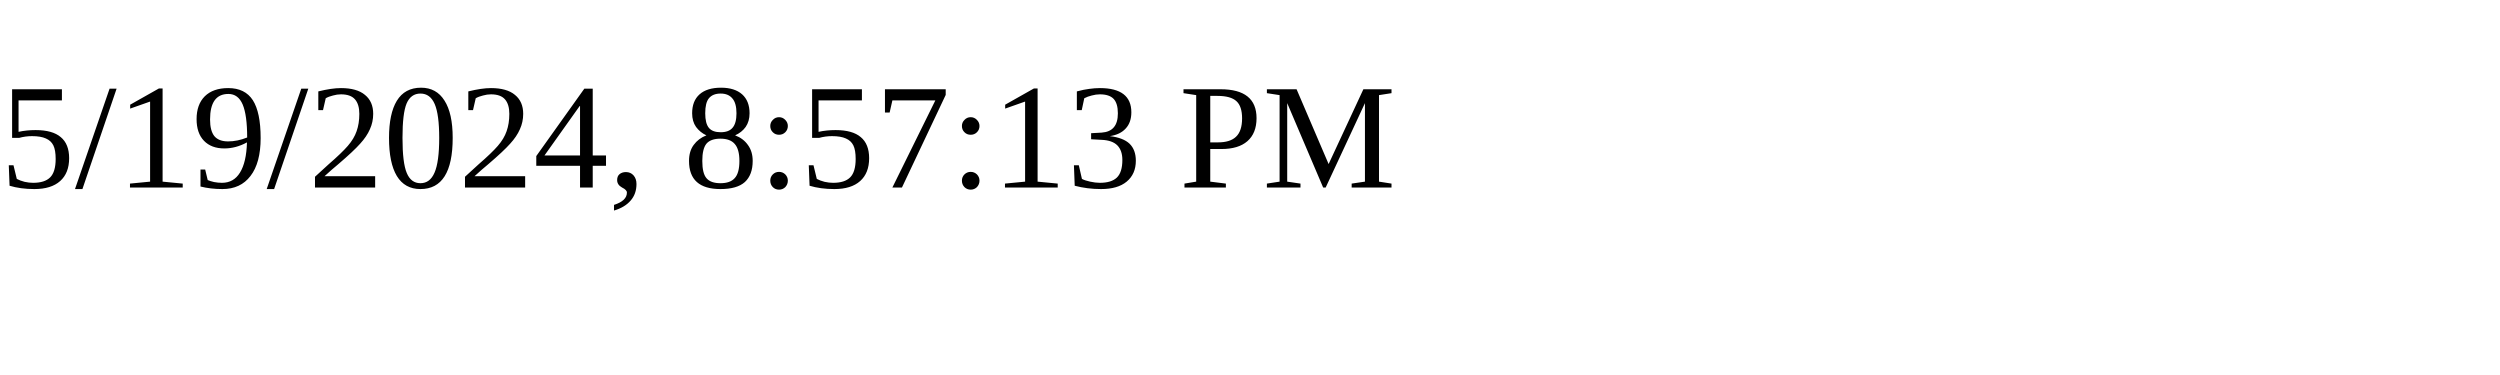
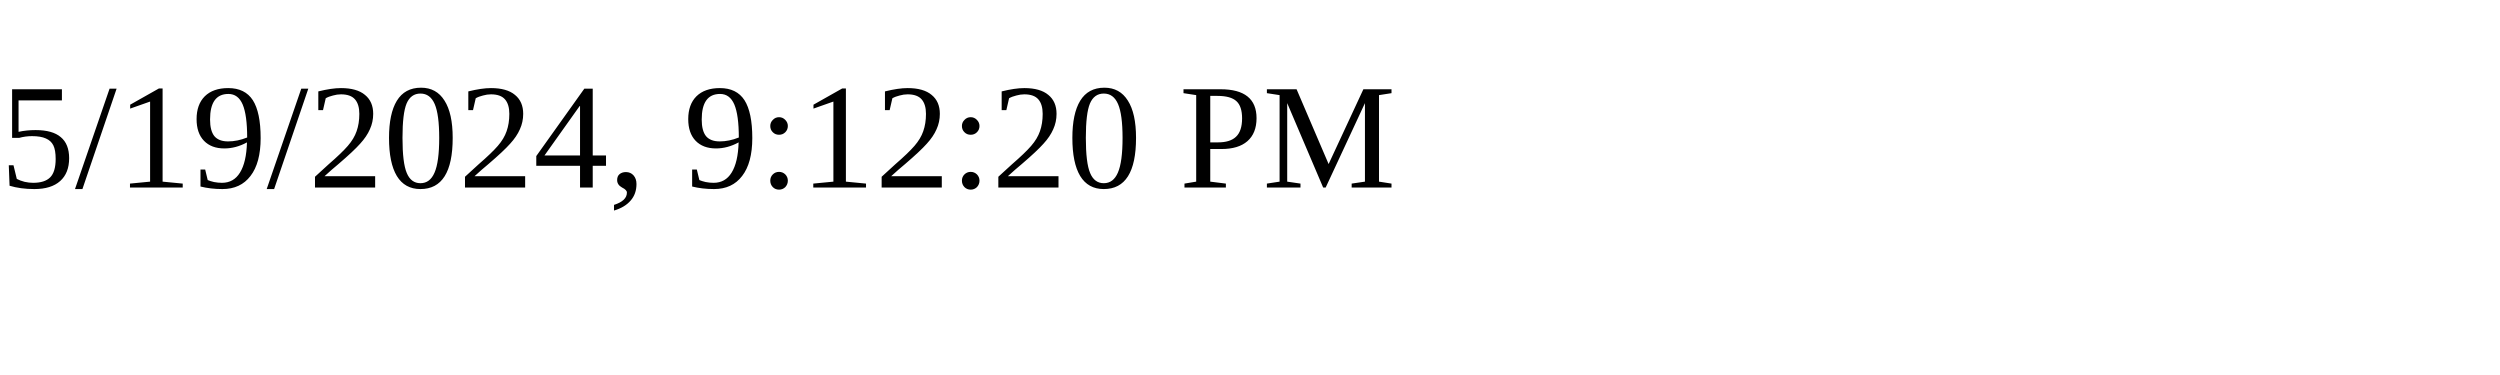
<svg xmlns="http://www.w3.org/2000/svg" height="30" width="200">
-   <text x="0" y="15">5/19/2024, 8:57:13 PM</text>
+   <text x="0" y="15">5/19/2024, 9:12:20 PM</text>
</svg>
